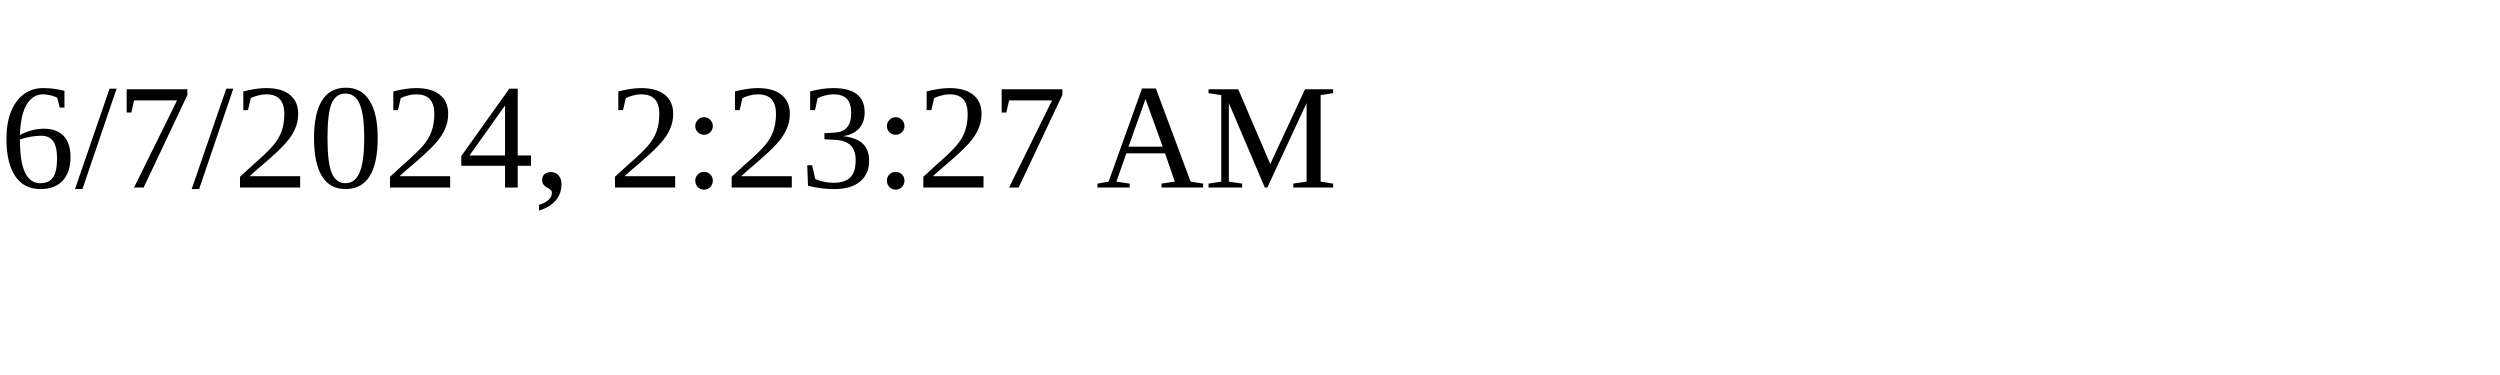
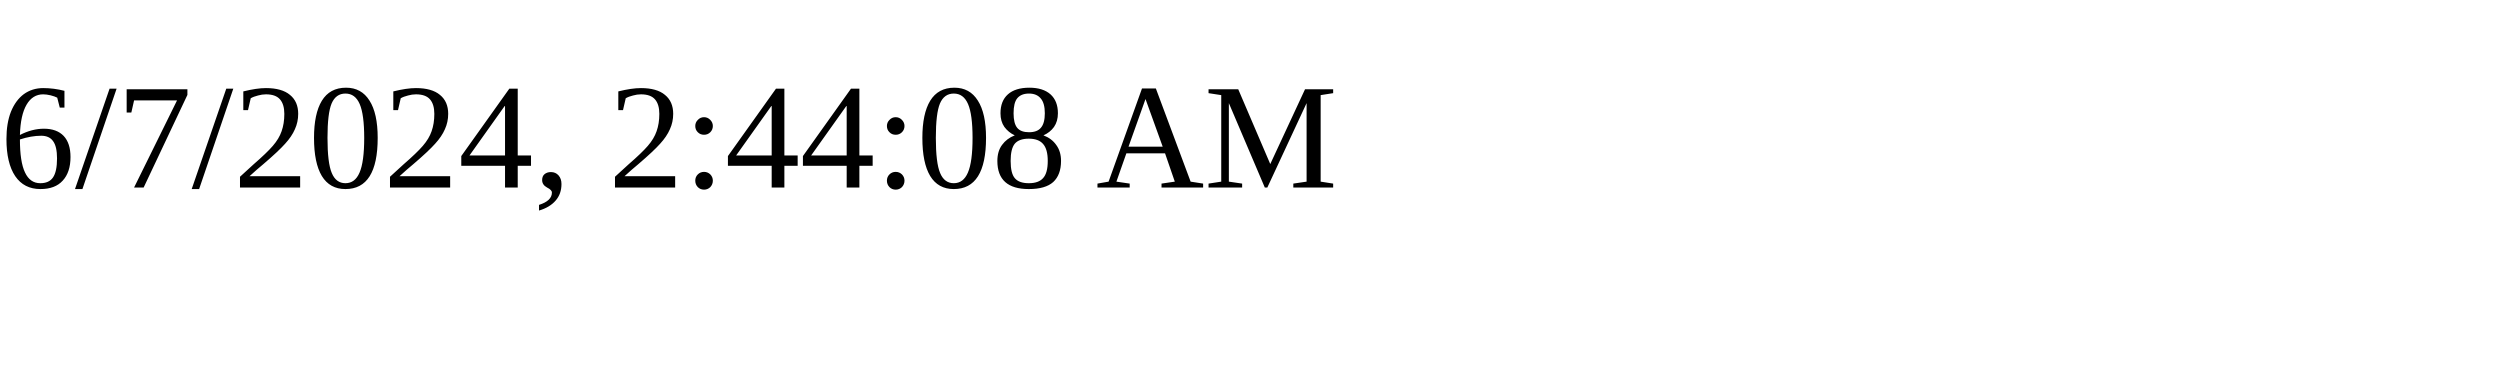
<svg xmlns="http://www.w3.org/2000/svg" height="30" width="200">
-   <text x="0" y="15">6/7/2024, 2:23:27 AM</text>
+   <text x="0" y="15">6/7/2024, 2:44:08 AM</text>
</svg>
